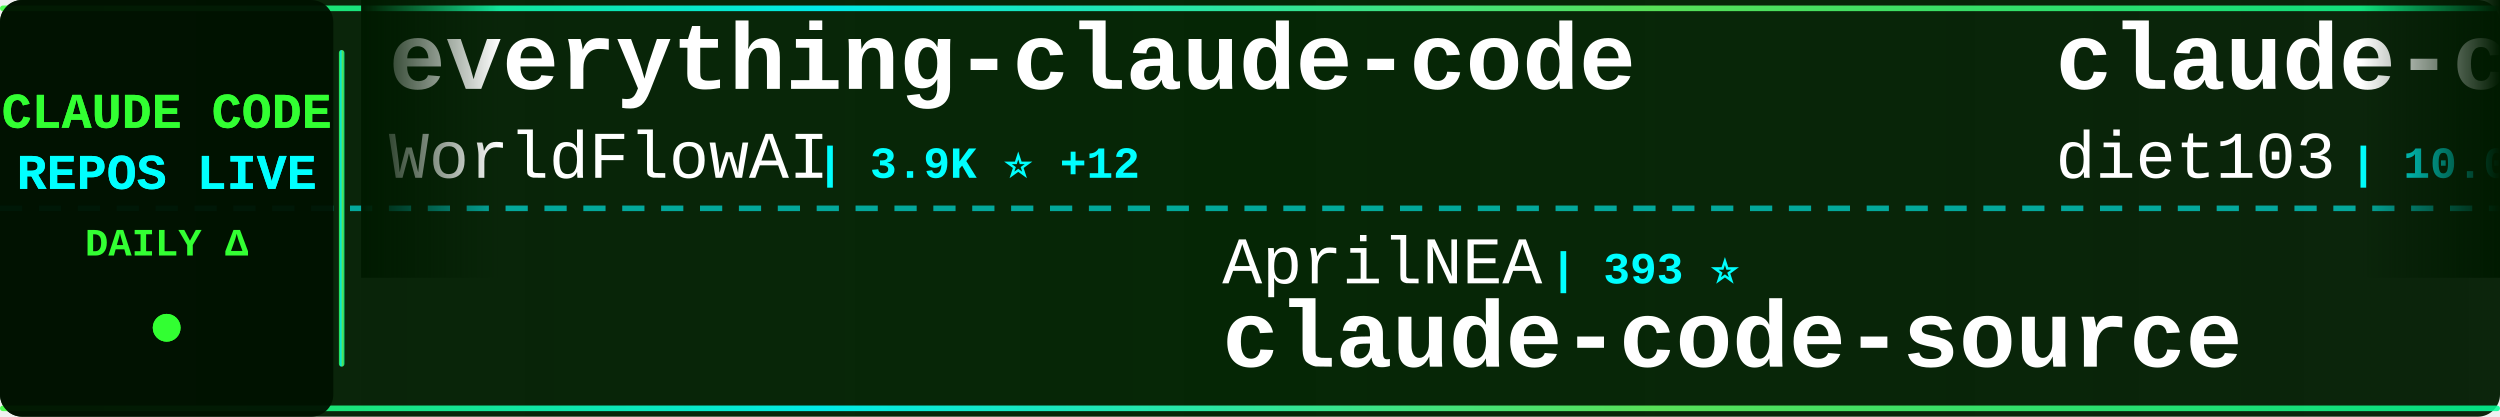
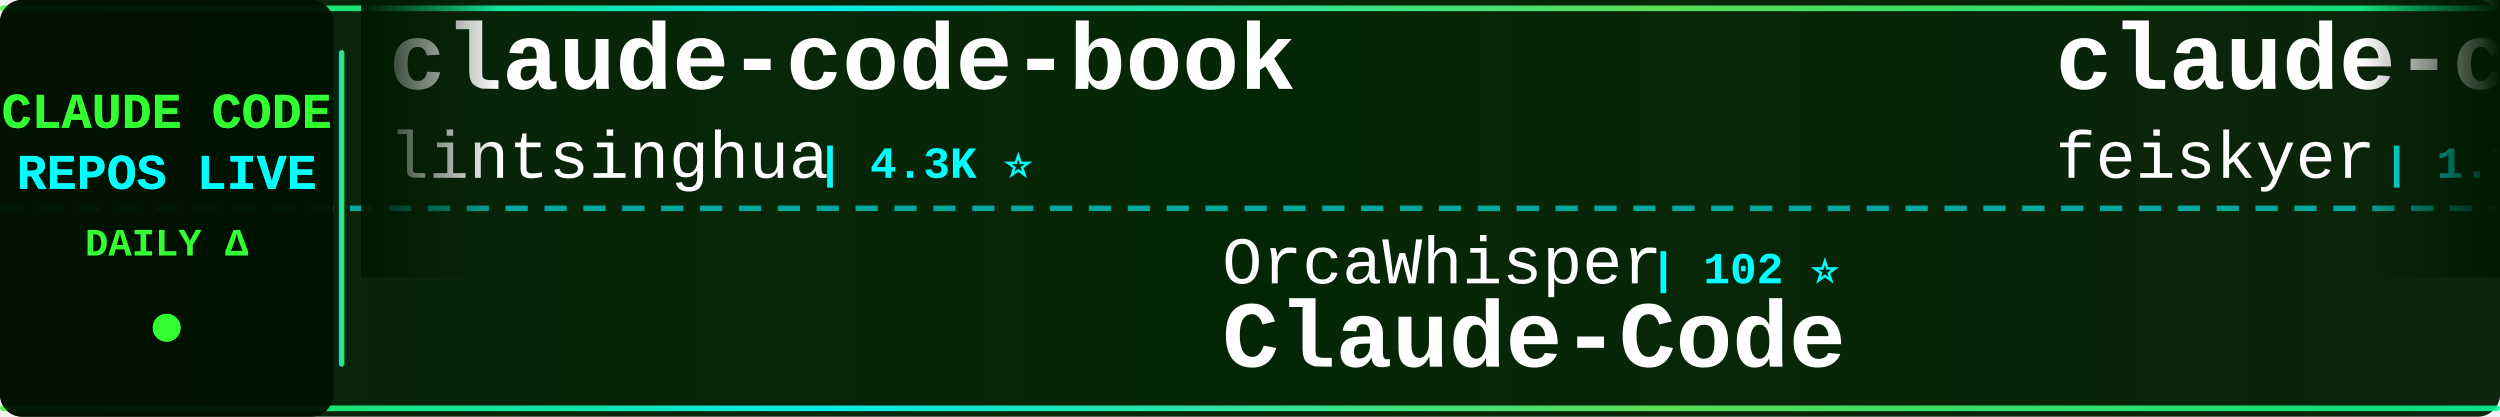
<svg xmlns="http://www.w3.org/2000/svg" width="900" height="150">
  <defs>
    <linearGradient id="tickerBg" x1="0%" y1="0%" x2="100%" y2="0%">
      <stop offset="0%" style="stop-color:#001a00;stop-opacity:0.95" />
      <stop offset="50%" style="stop-color:#002200;stop-opacity:0.98" />
      <stop offset="100%" style="stop-color:#001a00;stop-opacity:0.95" />
    </linearGradient>
    <linearGradient id="borderGrad" x1="0%" y1="0%" x2="100%" y2="0%">
      <stop offset="0%" style="stop-color:#33ff33;stop-opacity:0.85">
        <animate attributeName="stop-opacity" values="0.85;1;0.85" dur="2s" repeatCount="indefinite" />
      </stop>
      <stop offset="33%" style="stop-color:#00ffff;stop-opacity:0.9">
        <animate attributeName="stop-opacity" values="0.9;1;0.9" dur="2.2s" repeatCount="indefinite" />
      </stop>
      <stop offset="66%" style="stop-color:#66ff66;stop-opacity:0.85">
        <animate attributeName="stop-opacity" values="0.85;1;0.85" dur="1.8s" repeatCount="indefinite" />
      </stop>
      <stop offset="100%" style="stop-color:#00ff99;stop-opacity:0.85">
        <animate attributeName="stop-opacity" values="0.85;1;0.85" dur="2s" repeatCount="indefinite" />
      </stop>
    </linearGradient>
    <filter id="textGlow">
      <feGaussianBlur stdDeviation="0.1" result="coloredBlur" />
      <feMerge>
        <feMergeNode in="coloredBlur" />
        <feMergeNode in="SourceGraphic" />
      </feMerge>
    </filter>
    <filter id="metricGlow">
      <feGaussianBlur stdDeviation="0.2" result="coloredBlur" />
      <feMerge>
        <feMergeNode in="coloredBlur" />
        <feMergeNode in="SourceGraphic" />
      </feMerge>
    </filter>
    <linearGradient id="leftFade" x1="0%" y1="0%" x2="100%" y2="0%">
      <stop offset="0%" style="stop-color:#001a00;stop-opacity:1" />
      <stop offset="100%" style="stop-color:#001a00;stop-opacity:0" />
    </linearGradient>
    <linearGradient id="rightFade" x1="0%" y1="0%" x2="100%" y2="0%">
      <stop offset="0%" style="stop-color:#001a00;stop-opacity:0" />
      <stop offset="100%" style="stop-color:#001a00;stop-opacity:1" />
    </linearGradient>
  </defs>
  <rect width="900" height="150" fill="url(#tickerBg)" rx="8" />
  <rect x="0" y="2" width="900" height="2" fill="url(#borderGrad)" rx="1" />
  <rect x="0" y="146" width="900" height="2" fill="url(#borderGrad)" rx="1" />
  <line x1="0" y1="75" x2="900" y2="75" stroke="#00ffff" stroke-width="2" stroke-dasharray="8 6" opacity="0.6" />
  <rect x="0" y="0" width="120" height="150" fill="#001100" opacity="0.95" rx="8" />
  <text x="60" y="46" font-family="'Courier New', monospace" font-size="18" font-weight="bold" fill="#33ff33" text-anchor="middle" filter="url(#textGlow)">
    CLAUDE CODE
  </text>
  <text x="60" y="68" font-family="'Courier New', monospace" font-size="18" font-weight="bold" fill="#00ffff" text-anchor="middle" filter="url(#textGlow)">
    REPOS LIVE
  </text>
  <text x="60" y="92" font-family="'Courier New', monospace" font-size="14" font-weight="bold" fill="#33ff33" text-anchor="middle">
    DAILY Δ
  </text>
  <circle cx="60" cy="118" r="5" fill="#33ff33" filter="url(#metricGlow)">
    <animate attributeName="r" values="4;6;4" dur="1.5s" repeatCount="indefinite" />
    <animate attributeName="opacity" values="0.6;1;0.6" dur="1.5s" repeatCount="indefinite" />
  </circle>
  <rect x="122" y="18" width="2" height="114" fill="url(#borderGrad)" rx="1" />
  <clipPath id="tickerClip">
    <rect x="130" y="0" width="770" height="150" />
  </clipPath>
  <g clip-path="url(#tickerClip)">
    <g id="tickerItems">
      <animateTransform attributeName="transform" attributeType="XML" type="translate" from="0 0" to="-3000 0" dur="54s" repeatCount="indefinite" />
      <g transform="translate(0, 0)">
-         <text x="140" y="32" font-family="'Courier New', monospace" font-size="34" font-weight="bold" fill="#ffffff">everything-claude-code</text>
-         <text x="140" y="64" font-family="'Courier New', monospace" font-size="24" font-weight="normal" fill="#ffffff" opacity="1.0">WorldFlowAI</text>
-         <text x="294" y="64" font-family="'Courier New', monospace" font-size="16" font-weight="bold" fill="#00ffff"> | 3.9K ⭐ +12</text>
+         <text x="140" y="32" font-family="'Courier New', monospace" font-size="34" font-weight="bold" fill="#ffffff">claude-code-book</text>
+         <text x="140" y="64" font-family="'Courier New', monospace" font-size="24" font-weight="normal" fill="#ffffff" opacity="1.0">lintsinghua</text>
+         <text x="294" y="64" font-family="'Courier New', monospace" font-size="16" font-weight="bold" fill="#00ffff"> | 4.3K ⭐</text>
      </g>
      <g transform="translate(300, 0)">
-         <text x="140" y="102" font-family="'Courier New', monospace" font-size="24" font-weight="normal" fill="#ffffff" opacity="1.0">AprilNEA</text>
-         <text x="258" y="102" font-family="'Courier New', monospace" font-size="16" font-weight="bold" fill="#00ffff"> | 393 ⭐</text>
-         <text x="140" y="132" font-family="'Courier New', monospace" font-size="34" font-weight="bold" fill="#ffffff">claude-code-source</text>
+         <text x="140" y="102" font-family="'Courier New', monospace" font-size="24" font-weight="normal" fill="#ffffff" opacity="1.0">OrcaWhisper</text>
+         <text x="294" y="102" font-family="'Courier New', monospace" font-size="16" font-weight="bold" fill="#00ffff"> | 102 ⭐</text>
+         <text x="140" y="132" font-family="'Courier New', monospace" font-size="34" font-weight="bold" fill="#ffffff">Claude-Code</text>
      </g>
      <g transform="translate(600, 0)">
-         <text x="140" y="32" font-family="'Courier New', monospace" font-size="34" font-weight="bold" fill="#ffffff">claude-code-infrastructu...</text>
-         <text x="140" y="64" font-family="'Courier New', monospace" font-size="24" font-weight="normal" fill="#ffffff" opacity="1.0">diet103</text>
-         <text x="246" y="64" font-family="'Courier New', monospace" font-size="16" font-weight="bold" fill="#00ffff"> | 10.0K ⭐</text>
+         <text x="140" y="32" font-family="'Courier New', monospace" font-size="34" font-weight="bold" fill="#ffffff">claude-code-settings</text>
+         <text x="140" y="64" font-family="'Courier New', monospace" font-size="24" font-weight="normal" fill="#ffffff" opacity="1.0">feiskyer</text>
+         <text x="258" y="64" font-family="'Courier New', monospace" font-size="16" font-weight="bold" fill="#00ffff"> | 1.7K ⭐ -1</text>
      </g>
      <g transform="translate(900, 0)">
-         <text x="140" y="102" font-family="'Courier New', monospace" font-size="24" font-weight="normal" fill="#ffffff" opacity="1.0">affaan-m</text>
-         <text x="258" y="102" font-family="'Courier New', monospace" font-size="16" font-weight="bold" fill="#00ffff"> | 271.9K ⭐ +214</text>
-         <text x="140" y="132" font-family="'Courier New', monospace" font-size="34" font-weight="bold" fill="#ffffff">ECC</text>
+         <text x="140" y="102" font-family="'Courier New', monospace" font-size="24" font-weight="normal" fill="#ffffff" opacity="1.0">fuergaosi233</text>
+         <text x="306" y="102" font-family="'Courier New', monospace" font-size="16" font-weight="bold" fill="#00ffff"> | 2.8K ⭐</text>
+         <text x="140" y="132" font-family="'Courier New', monospace" font-size="34" font-weight="bold" fill="#ffffff">claude-code-proxy</text>
      </g>
      <g transform="translate(1200, 0)">
-         <text x="140" y="32" font-family="'Courier New', monospace" font-size="34" font-weight="bold" fill="#ffffff">andrej-karpathy-skills</text>
-         <text x="140" y="64" font-family="'Courier New', monospace" font-size="24" font-weight="normal" fill="#ffffff" opacity="1.0">multica-ai</text>
-         <text x="282" y="64" font-family="'Courier New', monospace" font-size="16" font-weight="bold" fill="#00ffff"> | 216.7K ⭐ +33</text>
+         <text x="140" y="32" font-family="'Courier New', monospace" font-size="34" font-weight="bold" fill="#ffffff">claude-code-analysis</text>
+         <text x="140" y="64" font-family="'Courier New', monospace" font-size="24" font-weight="normal" fill="#ffffff" opacity="1.0">liuup</text>
+         <text x="222" y="64" font-family="'Courier New', monospace" font-size="16" font-weight="bold" fill="#00ffff"> | 4.0K ⭐ +1</text>
      </g>
      <g transform="translate(1500, 0)">
-         <text x="140" y="102" font-family="'Courier New', monospace" font-size="24" font-weight="normal" fill="#ffffff" opacity="1.0">davila7</text>
-         <text x="246" y="102" font-family="'Courier New', monospace" font-size="16" font-weight="bold" fill="#00ffff"> | 32.3K ⭐ +14</text>
-         <text x="140" y="132" font-family="'Courier New', monospace" font-size="34" font-weight="bold" fill="#ffffff">claude-code-templates</text>
+         <text x="140" y="102" font-family="'Courier New', monospace" font-size="24" font-weight="normal" fill="#ffffff" opacity="1.0">nicedreamzapp</text>
+         <text x="318" y="102" font-family="'Courier New', monospace" font-size="16" font-weight="bold" fill="#00ffff"> | 3.3K ⭐ +2</text>
+         <text x="140" y="132" font-family="'Courier New', monospace" font-size="34" font-weight="bold" fill="#ffffff">claude-code-local</text>
      </g>
      <g transform="translate(1800, 0)">
-         <text x="140" y="32" font-family="'Courier New', monospace" font-size="34" font-weight="bold" fill="#ffffff">learn-claude-code</text>
-         <text x="140" y="64" font-family="'Courier New', monospace" font-size="24" font-weight="normal" fill="#ffffff" opacity="1.0">shareAI-lab</text>
-         <text x="294" y="64" font-family="'Courier New', monospace" font-size="16" font-weight="bold" fill="#00ffff"> | 78.0K ⭐ +13</text>
+         <text x="140" y="32" font-family="'Courier New', monospace" font-size="34" font-weight="bold" fill="#ffffff">pi-vs-claude-code</text>
+         <text x="140" y="64" font-family="'Courier New', monospace" font-size="24" font-weight="normal" fill="#ffffff" opacity="1.0">disler</text>
+         <text x="234" y="64" font-family="'Courier New', monospace" font-size="16" font-weight="bold" fill="#00ffff"> | 1.7K ⭐</text>
      </g>
      <g transform="translate(2100, 0)">
-         <text x="140" y="102" font-family="'Courier New', monospace" font-size="24" font-weight="normal" fill="#ffffff" opacity="1.0">sugyan</text>
-         <text x="234" y="102" font-family="'Courier New', monospace" font-size="16" font-weight="bold" fill="#00ffff"> | 1.1K ⭐</text>
-         <text x="140" y="132" font-family="'Courier New', monospace" font-size="34" font-weight="bold" fill="#ffffff">claude-code-webui</text>
+         <text x="140" y="102" font-family="'Courier New', monospace" font-size="24" font-weight="normal" fill="#ffffff" opacity="1.0">anthropics</text>
+         <text x="282" y="102" font-family="'Courier New', monospace" font-size="16" font-weight="bold" fill="#00ffff"> | 9.4K ⭐ +4</text>
+         <text x="140" y="132" font-family="'Courier New', monospace" font-size="34" font-weight="bold" fill="#ffffff">claude-code-action</text>
      </g>
      <g transform="translate(2400, 0)">
-         <text x="140" y="32" font-family="'Courier New', monospace" font-size="34" font-weight="bold" fill="#ffffff">claude-code-spec-workflo...</text>
-         <text x="140" y="64" font-family="'Courier New', monospace" font-size="24" font-weight="normal" fill="#ffffff" opacity="1.0">Pimzino</text>
-         <text x="246" y="64" font-family="'Courier New', monospace" font-size="16" font-weight="bold" fill="#00ffff"> | 3.9K ⭐</text>
+         <text x="140" y="32" font-family="'Courier New', monospace" font-size="34" font-weight="bold" fill="#ffffff">claude-code-my-workflow</text>
+         <text x="140" y="64" font-family="'Courier New', monospace" font-size="24" font-weight="normal" fill="#ffffff" opacity="1.0">pedrohcgs</text>
+         <text x="270" y="64" font-family="'Courier New', monospace" font-size="16" font-weight="bold" fill="#00ffff"> | 1.6K ⭐</text>
      </g>
      <g transform="translate(2700, 0)">
-         <text x="140" y="102" font-family="'Courier New', monospace" font-size="24" font-weight="normal" fill="#ffffff" opacity="1.0">VineeTagarwaL-code</text>
-         <text x="378" y="102" font-family="'Courier New', monospace" font-size="16" font-weight="bold" fill="#00ffff"> | 272 ⭐</text>
-         <text x="140" y="132" font-family="'Courier New', monospace" font-size="34" font-weight="bold" fill="#ffffff">claude-code</text>
+         <text x="140" y="102" font-family="'Courier New', monospace" font-size="24" font-weight="normal" fill="#ffffff" opacity="1.0">xu-xiang</text>
+         <text x="258" y="102" font-family="'Courier New', monospace" font-size="16" font-weight="bold" fill="#00ffff"> | 2.0K ⭐</text>
+         <text x="140" y="132" font-family="'Courier New', monospace" font-size="34" font-weight="bold" fill="#ffffff">everything-claude-code-z...</text>
      </g>
      <g transform="translate(3000, 0)">
-         <text x="140" y="32" font-family="'Courier New', monospace" font-size="34" font-weight="bold" fill="#ffffff">everything-claude-code</text>
-         <text x="140" y="64" font-family="'Courier New', monospace" font-size="24" font-weight="normal" fill="#ffffff" opacity="1.0">WorldFlowAI</text>
-         <text x="294" y="64" font-family="'Courier New', monospace" font-size="16" font-weight="bold" fill="#00ffff"> | 3.9K ⭐ +12</text>
+         <text x="140" y="32" font-family="'Courier New', monospace" font-size="34" font-weight="bold" fill="#ffffff">claude-code-book</text>
+         <text x="140" y="64" font-family="'Courier New', monospace" font-size="24" font-weight="normal" fill="#ffffff" opacity="1.0">lintsinghua</text>
+         <text x="294" y="64" font-family="'Courier New', monospace" font-size="16" font-weight="bold" fill="#00ffff"> | 4.3K ⭐</text>
      </g>
      <g transform="translate(3300, 0)">
-         <text x="140" y="102" font-family="'Courier New', monospace" font-size="24" font-weight="normal" fill="#ffffff" opacity="1.0">AprilNEA</text>
-         <text x="258" y="102" font-family="'Courier New', monospace" font-size="16" font-weight="bold" fill="#00ffff"> | 393 ⭐</text>
-         <text x="140" y="132" font-family="'Courier New', monospace" font-size="34" font-weight="bold" fill="#ffffff">claude-code-source</text>
+         <text x="140" y="102" font-family="'Courier New', monospace" font-size="24" font-weight="normal" fill="#ffffff" opacity="1.0">OrcaWhisper</text>
+         <text x="294" y="102" font-family="'Courier New', monospace" font-size="16" font-weight="bold" fill="#00ffff"> | 102 ⭐</text>
+         <text x="140" y="132" font-family="'Courier New', monospace" font-size="34" font-weight="bold" fill="#ffffff">Claude-Code</text>
      </g>
      <g transform="translate(3600, 0)">
-         <text x="140" y="32" font-family="'Courier New', monospace" font-size="34" font-weight="bold" fill="#ffffff">claude-code-infrastructu...</text>
-         <text x="140" y="64" font-family="'Courier New', monospace" font-size="24" font-weight="normal" fill="#ffffff" opacity="1.0">diet103</text>
-         <text x="246" y="64" font-family="'Courier New', monospace" font-size="16" font-weight="bold" fill="#00ffff"> | 10.0K ⭐</text>
+         <text x="140" y="32" font-family="'Courier New', monospace" font-size="34" font-weight="bold" fill="#ffffff">claude-code-settings</text>
+         <text x="140" y="64" font-family="'Courier New', monospace" font-size="24" font-weight="normal" fill="#ffffff" opacity="1.0">feiskyer</text>
+         <text x="258" y="64" font-family="'Courier New', monospace" font-size="16" font-weight="bold" fill="#00ffff"> | 1.7K ⭐ -1</text>
      </g>
      <g transform="translate(3900, 0)">
-         <text x="140" y="102" font-family="'Courier New', monospace" font-size="24" font-weight="normal" fill="#ffffff" opacity="1.0">affaan-m</text>
-         <text x="258" y="102" font-family="'Courier New', monospace" font-size="16" font-weight="bold" fill="#00ffff"> | 271.9K ⭐ +214</text>
-         <text x="140" y="132" font-family="'Courier New', monospace" font-size="34" font-weight="bold" fill="#ffffff">ECC</text>
+         <text x="140" y="102" font-family="'Courier New', monospace" font-size="24" font-weight="normal" fill="#ffffff" opacity="1.0">fuergaosi233</text>
+         <text x="306" y="102" font-family="'Courier New', monospace" font-size="16" font-weight="bold" fill="#00ffff"> | 2.8K ⭐</text>
+         <text x="140" y="132" font-family="'Courier New', monospace" font-size="34" font-weight="bold" fill="#ffffff">claude-code-proxy</text>
      </g>
    </g>
  </g>
  <rect x="130" y="0" width="50" height="100" fill="url(#leftFade)" />
  <rect x="850" y="0" width="50" height="100" fill="url(#rightFade)" />
</svg>
